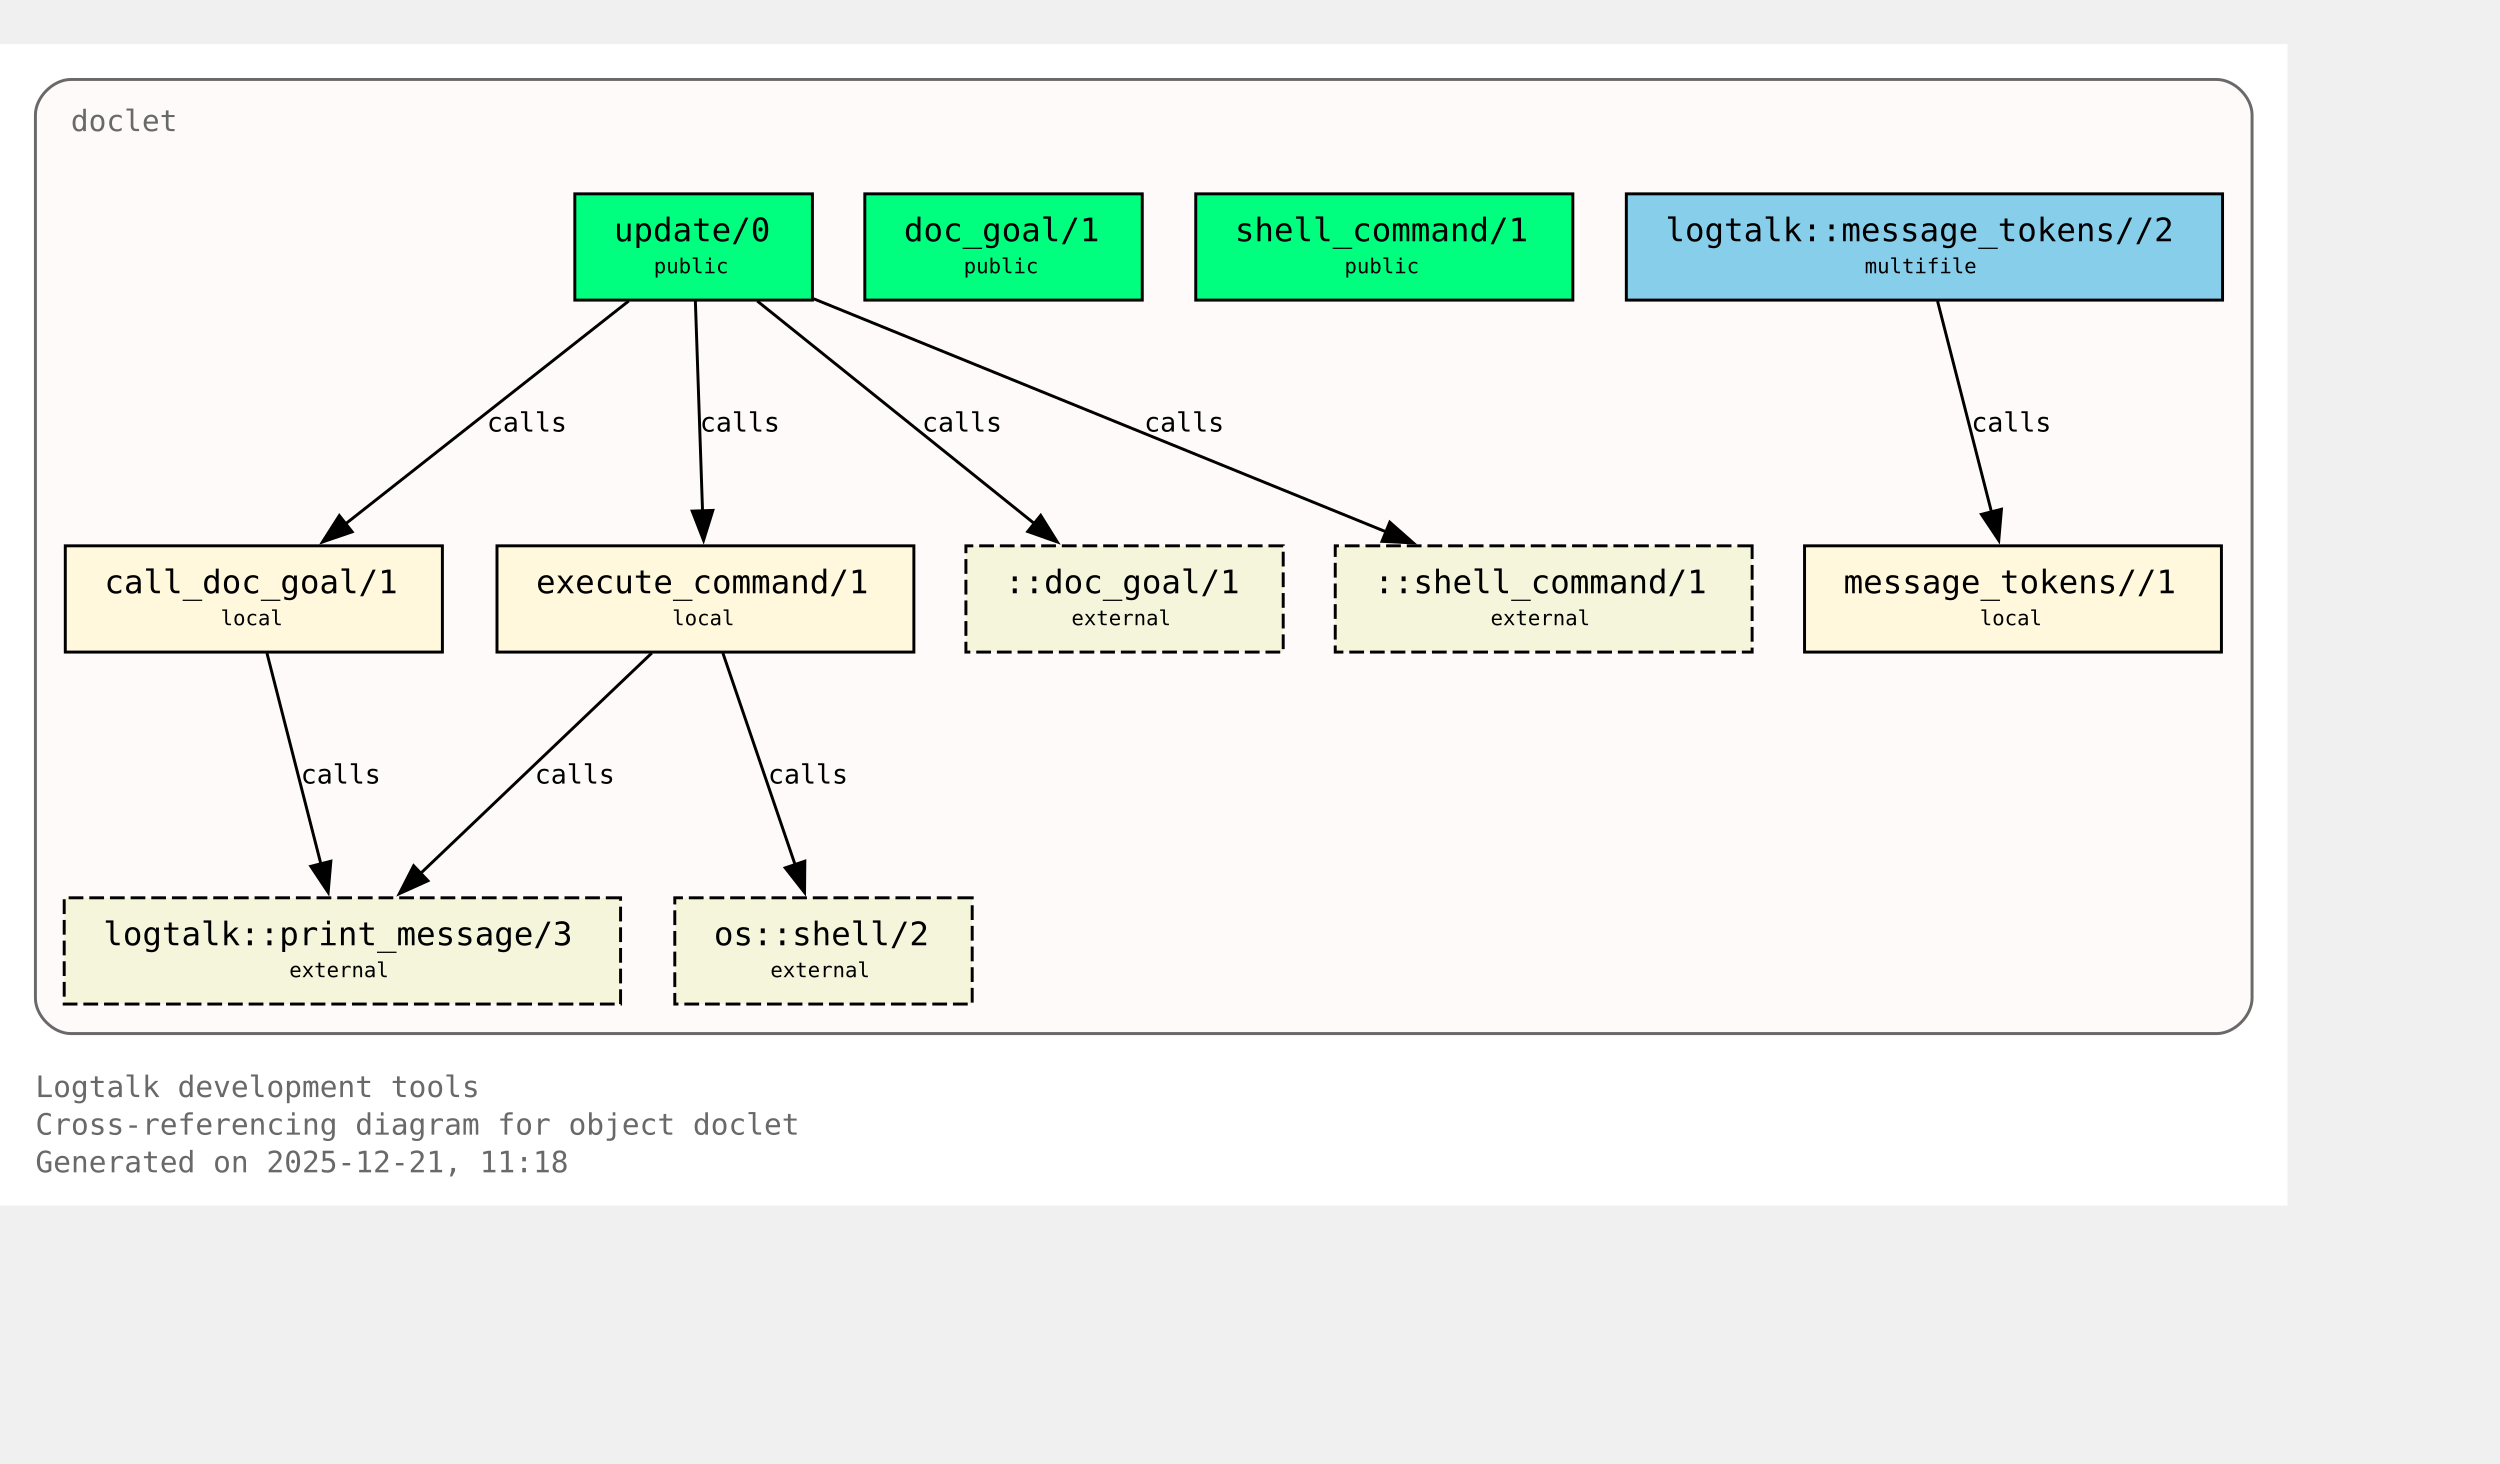
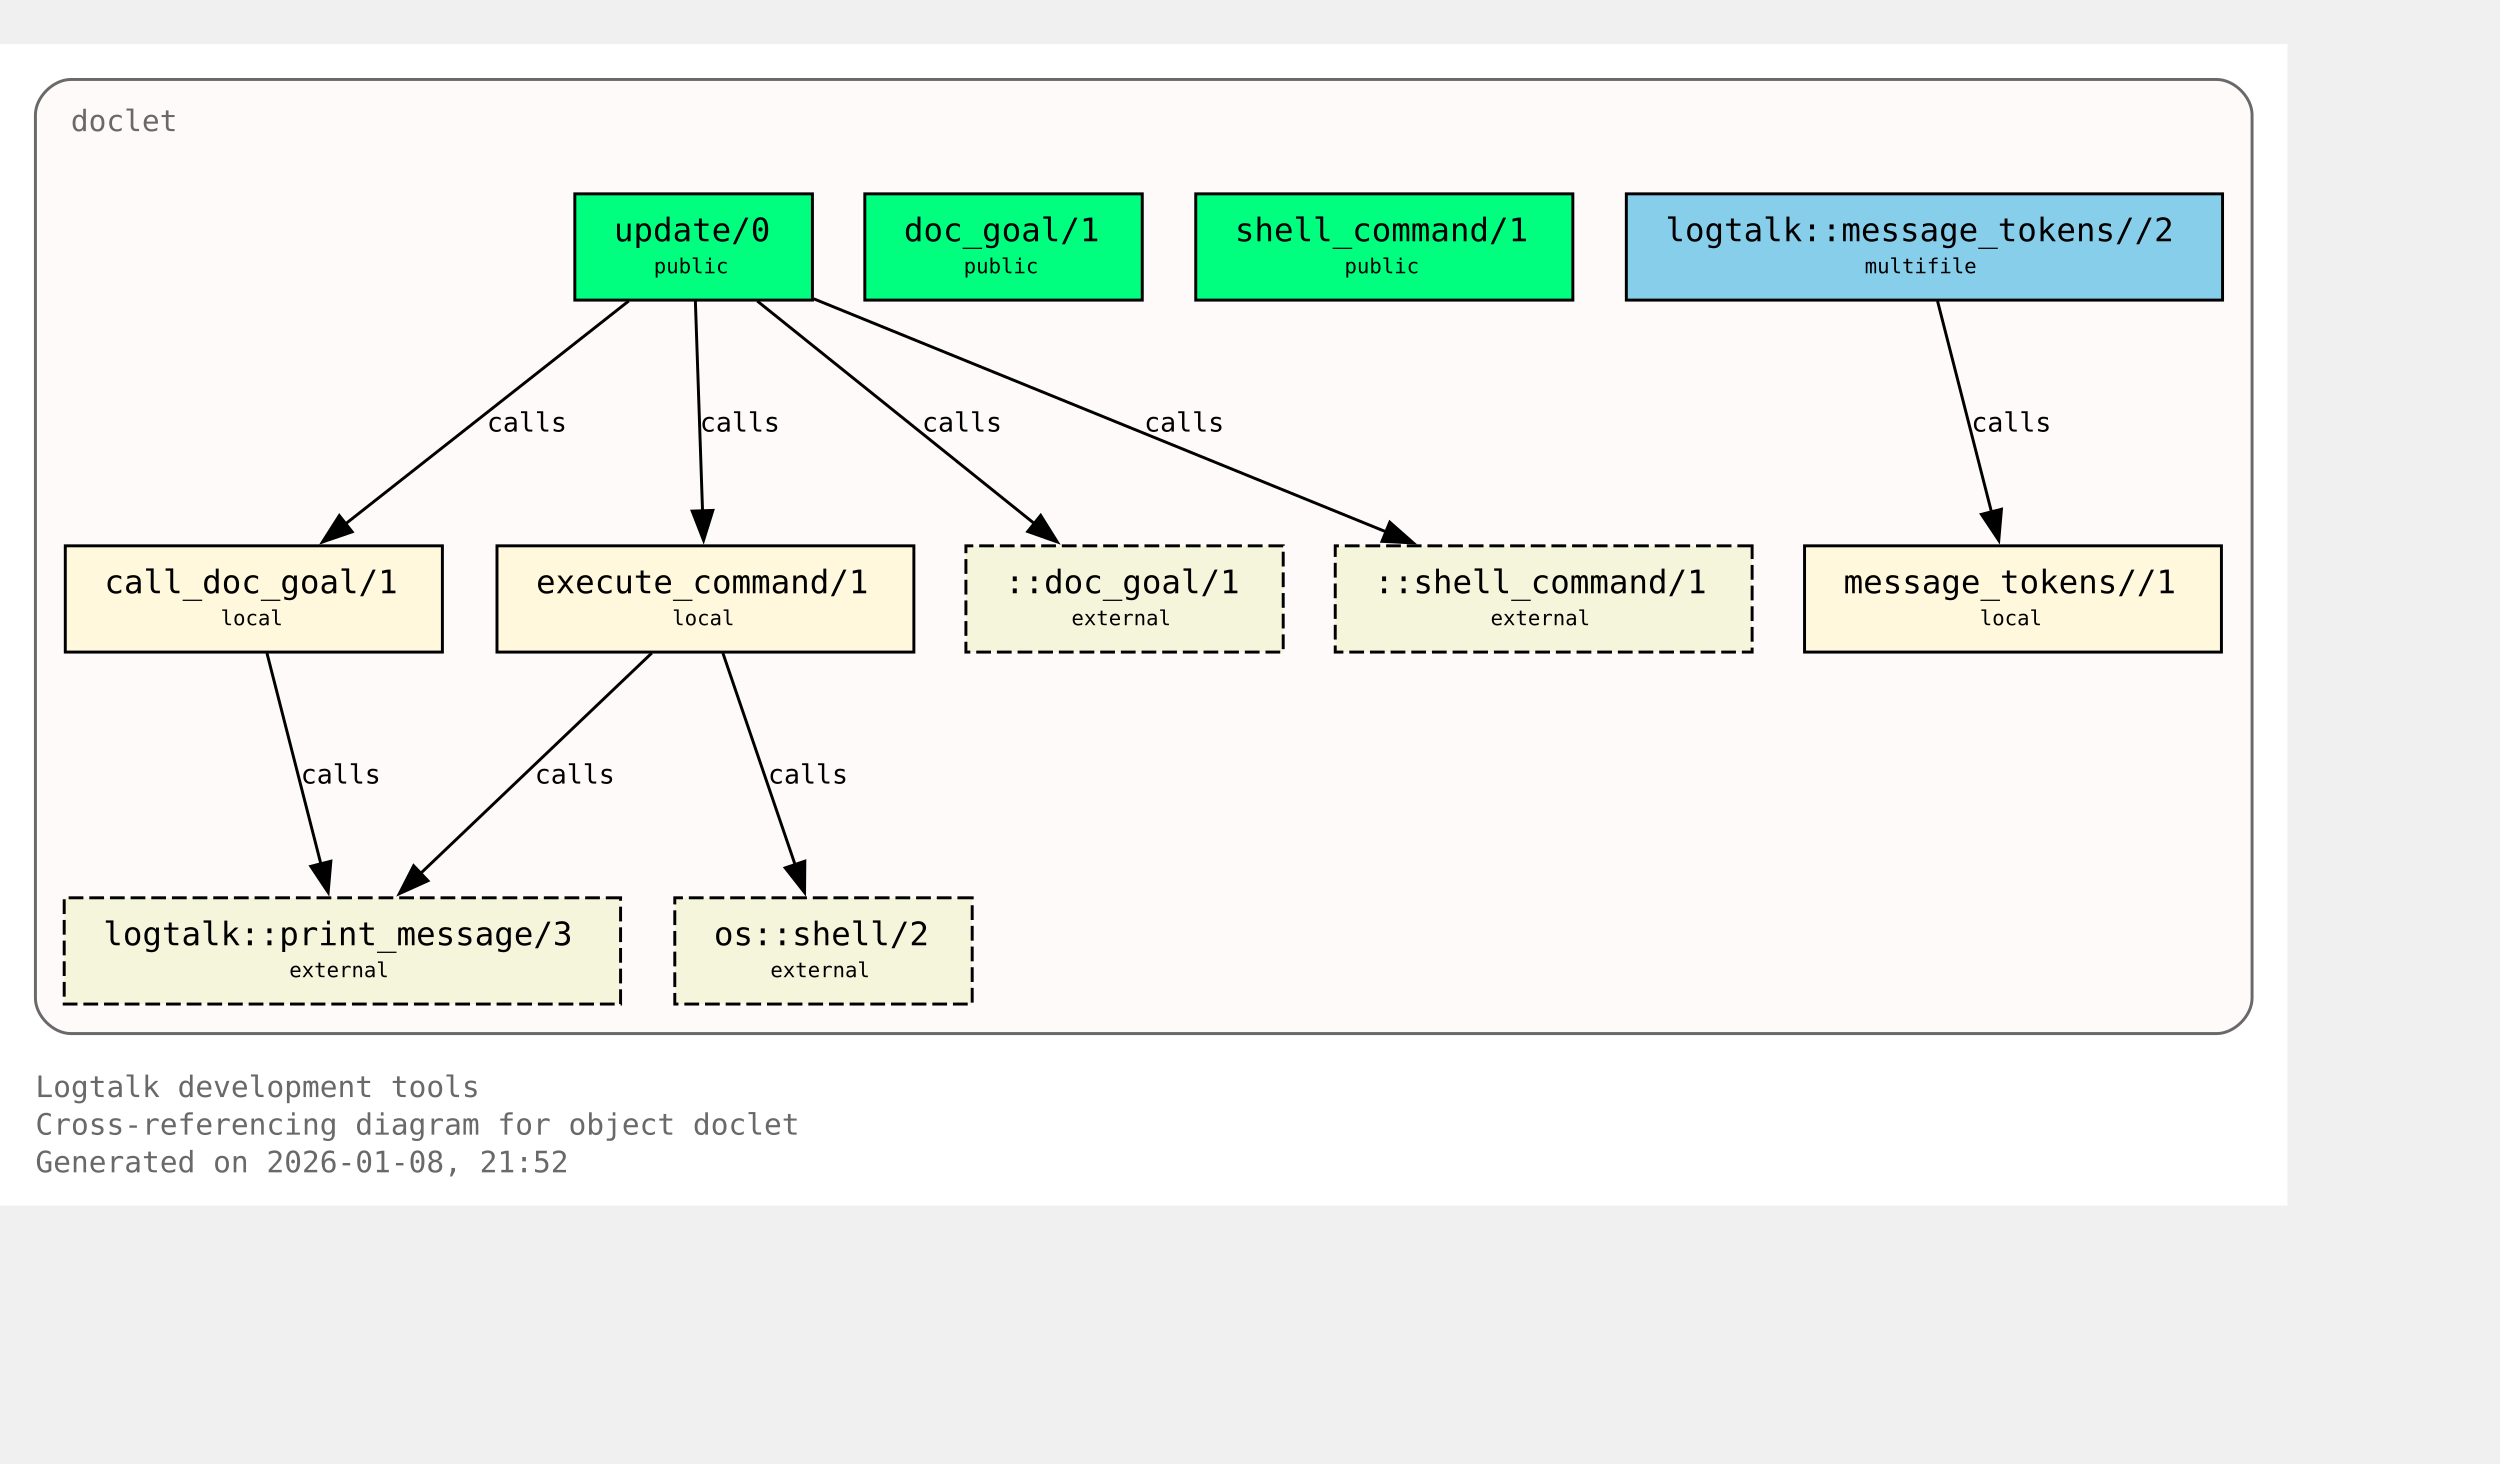
<svg xmlns="http://www.w3.org/2000/svg" xmlns:xlink="http://www.w3.org/1999/xlink" width="919pt" height="538pt" viewBox="72.00 72.00 847.00 466.00">
  <g id="graph0" class="graph" transform="scale(1 1) rotate(0) translate(76 461.5)">
    <polygon fill="white" stroke="none" points="-4,4 -4,-389.5 771,-389.5 771,4 -4,4" />
    <text xml:space="preserve" text-anchor="start" x="8" y="-32.75" font-family="Monospace" font-size="10.00" fill="dimgray">Logtalk development tools</text>
    <text xml:space="preserve" text-anchor="start" x="8" y="-20" font-family="Monospace" font-size="10.00" fill="dimgray">Cross-referencing diagram for object doclet</text>
-     <text xml:space="preserve" text-anchor="start" x="8" y="-7.25" font-family="Monospace" font-size="10.00" fill="dimgray">Generated on 2025-12-21, 11:18</text>
+     <text xml:space="preserve" text-anchor="start" x="8" y="-7.25" font-family="Monospace" font-size="10.00" fill="dimgray">Generated on 2026-01-08, 21:52</text>
    <g id="clust1" class="cluster">
      <g id="a_clust1">
        <a xlink:title="doclet">
          <path fill="snow" stroke="dimgray" d="M20,-54.25C20,-54.25 747,-54.25 747,-54.25 753,-54.25 759,-60.25 759,-66.25 759,-66.25 759,-365.5 759,-365.5 759,-371.5 753,-377.5 747,-377.5 747,-377.5 20,-377.5 20,-377.5 14,-377.5 8,-371.5 8,-365.5 8,-365.5 8,-66.25 8,-66.25 8,-60.25 14,-54.25 20,-54.25" />
          <g id="a_clust1_0">
-             <a xlink:href="https://github.com/LogtalkDotOrg/logtalk3/tree/c5fdd3704f51947a646e2f98b2b878571072cf8f/tools/doclet/doclet.lgt#L22" xlink:title="https://github.com/LogtalkDotOrg/logtalk3/tree/c5fdd3704f51947a646e2f98b2b878571072cf8f/tools/doclet/doclet.lgt#L22">
+             <a xlink:href="https://github.com/LogtalkDotOrg/logtalk3/tree/a89c5d89d98c50d72b64bc80bb36c7e9e42eab28/tools/doclet/doclet.lgt#L22" xlink:title="https://github.com/LogtalkDotOrg/logtalk3/tree/a89c5d89d98c50d72b64bc80bb36c7e9e42eab28/tools/doclet/doclet.lgt#L22">
              <text xml:space="preserve" text-anchor="start" x="20" y="-360" font-family="Monospace" font-size="10.00" fill="dimgray">doclet</text>
            </a>
          </g>
        </a>
      </g>
    </g>
    <g id="node1" class="node">
      <polygon fill="springgreen" stroke="black" points="271.25,-338.75 190.75,-338.75 190.75,-302.75 271.25,-302.75 271.25,-338.75" />
      <text xml:space="preserve" text-anchor="start" x="198.75" y="-323.45" font-family="Monospace" font-size="9.00"> </text>
      <g id="a_node1_1">
-         <a xlink:href="https://github.com/LogtalkDotOrg/logtalk3/tree/c5fdd3704f51947a646e2f98b2b878571072cf8f/tools/doclet/doclet.lgt#L40" xlink:title="https://github.com/LogtalkDotOrg/logtalk3/tree/c5fdd3704f51947a646e2f98b2b878571072cf8f/tools/doclet/doclet.lgt#L40">
+         <a xlink:href="https://github.com/LogtalkDotOrg/logtalk3/tree/a89c5d89d98c50d72b64bc80bb36c7e9e42eab28/tools/doclet/doclet.lgt#L40" xlink:title="https://github.com/LogtalkDotOrg/logtalk3/tree/a89c5d89d98c50d72b64bc80bb36c7e9e42eab28/tools/doclet/doclet.lgt#L40">
          <text xml:space="preserve" text-anchor="start" x="204" y="-322.68" font-family="Monospace" font-size="11.00">update/0</text>
        </a>
      </g>
      <text xml:space="preserve" text-anchor="start" x="258" y="-323.45" font-family="Monospace" font-size="9.00"> </text>
      <text xml:space="preserve" text-anchor="start" x="198.75" y="-311.07" font-family="Monospace" font-size="9.00"> </text>
      <text xml:space="preserve" text-anchor="start" x="217.5" y="-311.85" font-family="Monospace" font-size="7.00">public</text>
      <text xml:space="preserve" text-anchor="start" x="258" y="-311.07" font-family="Monospace" font-size="9.00"> </text>
    </g>
    <g id="node4" class="node">
      <polygon fill="cornsilk" stroke="black" points="145.88,-219.5 18.12,-219.5 18.12,-183.5 145.88,-183.5 145.88,-219.5" />
      <text xml:space="preserve" text-anchor="start" x="26.12" y="-204.2" font-family="Monospace" font-size="9.00"> </text>
      <g id="a_node4_2">
-         <a xlink:href="https://github.com/LogtalkDotOrg/logtalk3/tree/c5fdd3704f51947a646e2f98b2b878571072cf8f/tools/doclet/doclet.lgt#L73" xlink:title="https://github.com/LogtalkDotOrg/logtalk3/tree/c5fdd3704f51947a646e2f98b2b878571072cf8f/tools/doclet/doclet.lgt#L73">
+         <a xlink:href="https://github.com/LogtalkDotOrg/logtalk3/tree/a89c5d89d98c50d72b64bc80bb36c7e9e42eab28/tools/doclet/doclet.lgt#L73" xlink:title="https://github.com/LogtalkDotOrg/logtalk3/tree/a89c5d89d98c50d72b64bc80bb36c7e9e42eab28/tools/doclet/doclet.lgt#L73">
          <text xml:space="preserve" text-anchor="start" x="31.38" y="-203.43" font-family="Monospace" font-size="11.00">call_doc_goal/1</text>
        </a>
      </g>
      <text xml:space="preserve" text-anchor="start" x="132.62" y="-204.2" font-family="Monospace" font-size="9.00"> </text>
      <text xml:space="preserve" text-anchor="start" x="26.12" y="-191.82" font-family="Monospace" font-size="9.00"> </text>
      <text xml:space="preserve" text-anchor="start" x="70.75" y="-192.6" font-family="Monospace" font-size="7.00">local</text>
      <text xml:space="preserve" text-anchor="start" x="132.62" y="-191.82" font-family="Monospace" font-size="9.00"> </text>
    </g>
    <g id="edge1" class="edge">
      <g id="a_edge1">
-         <a xlink:href="https://github.com/LogtalkDotOrg/logtalk3/tree/c5fdd3704f51947a646e2f98b2b878571072cf8f/tools/doclet/doclet.lgt#L60" xlink:title="calls">
+         <a xlink:href="https://github.com/LogtalkDotOrg/logtalk3/tree/a89c5d89d98c50d72b64bc80bb36c7e9e42eab28/tools/doclet/doclet.lgt#L60" xlink:title="calls">
          <path fill="none" stroke="black" d="M209.01,-302.45C183.59,-282.45 141.58,-249.38 112.89,-226.8" />
          <polygon fill="black" stroke="black" points="115.29,-224.24 105.27,-220.81 110.96,-229.74 115.29,-224.24" />
        </a>
      </g>
      <g id="a_edge1-label">
-         <a xlink:href="https://github.com/LogtalkDotOrg/logtalk3/tree/c5fdd3704f51947a646e2f98b2b878571072cf8f/tools/doclet/doclet.lgt#L60" xlink:title="https://github.com/LogtalkDotOrg/logtalk3/tree/c5fdd3704f51947a646e2f98b2b878571072cf8f/tools/doclet/doclet.lgt#L60">
+         <a xlink:href="https://github.com/LogtalkDotOrg/logtalk3/tree/a89c5d89d98c50d72b64bc80bb36c7e9e42eab28/tools/doclet/doclet.lgt#L60" xlink:title="https://github.com/LogtalkDotOrg/logtalk3/tree/a89c5d89d98c50d72b64bc80bb36c7e9e42eab28/tools/doclet/doclet.lgt#L60">
          <text xml:space="preserve" text-anchor="start" x="160.97" y="-258.2" font-family="Monospace" font-size="9.00">calls</text>
        </a>
      </g>
    </g>
    <g id="node5" class="node">
      <polygon fill="cornsilk" stroke="black" points="305.62,-219.5 164.38,-219.5 164.38,-183.5 305.62,-183.5 305.62,-219.5" />
      <text xml:space="preserve" text-anchor="start" x="172.38" y="-204.2" font-family="Monospace" font-size="9.00"> </text>
      <g id="a_node5_3">
-         <a xlink:href="https://github.com/LogtalkDotOrg/logtalk3/tree/c5fdd3704f51947a646e2f98b2b878571072cf8f/tools/doclet/doclet.lgt#L85" xlink:title="https://github.com/LogtalkDotOrg/logtalk3/tree/c5fdd3704f51947a646e2f98b2b878571072cf8f/tools/doclet/doclet.lgt#L85">
+         <a xlink:href="https://github.com/LogtalkDotOrg/logtalk3/tree/a89c5d89d98c50d72b64bc80bb36c7e9e42eab28/tools/doclet/doclet.lgt#L85" xlink:title="https://github.com/LogtalkDotOrg/logtalk3/tree/a89c5d89d98c50d72b64bc80bb36c7e9e42eab28/tools/doclet/doclet.lgt#L85">
          <text xml:space="preserve" text-anchor="start" x="177.62" y="-203.43" font-family="Monospace" font-size="11.00">execute_command/1</text>
        </a>
      </g>
      <text xml:space="preserve" text-anchor="start" x="292.38" y="-204.2" font-family="Monospace" font-size="9.00"> </text>
      <text xml:space="preserve" text-anchor="start" x="172.38" y="-191.82" font-family="Monospace" font-size="9.00"> </text>
      <text xml:space="preserve" text-anchor="start" x="223.75" y="-192.6" font-family="Monospace" font-size="7.00">local</text>
      <text xml:space="preserve" text-anchor="start" x="292.38" y="-191.82" font-family="Monospace" font-size="9.00"> </text>
    </g>
    <g id="edge2" class="edge">
      <g id="a_edge2">
-         <a xlink:href="https://github.com/LogtalkDotOrg/logtalk3/tree/c5fdd3704f51947a646e2f98b2b878571072cf8f/tools/doclet/doclet.lgt#L60" xlink:title="calls">
+         <a xlink:href="https://github.com/LogtalkDotOrg/logtalk3/tree/a89c5d89d98c50d72b64bc80bb36c7e9e42eab28/tools/doclet/doclet.lgt#L60" xlink:title="calls">
          <path fill="none" stroke="black" d="M231.59,-302.45C232.23,-283.75 233.26,-253.62 234.02,-231.33" />
          <polygon fill="black" stroke="black" points="237.51,-231.5 234.36,-221.38 230.52,-231.26 237.51,-231.5" />
        </a>
      </g>
      <g id="a_edge2-label">
-         <a xlink:href="https://github.com/LogtalkDotOrg/logtalk3/tree/c5fdd3704f51947a646e2f98b2b878571072cf8f/tools/doclet/doclet.lgt#L60" xlink:title="https://github.com/LogtalkDotOrg/logtalk3/tree/c5fdd3704f51947a646e2f98b2b878571072cf8f/tools/doclet/doclet.lgt#L60">
+         <a xlink:href="https://github.com/LogtalkDotOrg/logtalk3/tree/a89c5d89d98c50d72b64bc80bb36c7e9e42eab28/tools/doclet/doclet.lgt#L60" xlink:title="https://github.com/LogtalkDotOrg/logtalk3/tree/a89c5d89d98c50d72b64bc80bb36c7e9e42eab28/tools/doclet/doclet.lgt#L60">
          <text xml:space="preserve" text-anchor="start" x="233.12" y="-258.2" font-family="Monospace" font-size="9.00">calls</text>
        </a>
      </g>
    </g>
    <g id="node10" class="node">
      <polygon fill="beige" stroke="black" stroke-dasharray="5,2" points="430.75,-219.5 323.25,-219.5 323.25,-183.5 430.75,-183.5 430.75,-219.5" />
      <text xml:space="preserve" text-anchor="start" x="331.25" y="-204.2" font-family="Monospace" font-size="9.00"> </text>
      <text xml:space="preserve" text-anchor="start" x="336.5" y="-203.43" font-family="Monospace" font-size="11.00">::doc_goal/1</text>
      <text xml:space="preserve" text-anchor="start" x="417.5" y="-204.2" font-family="Monospace" font-size="9.00"> </text>
      <text xml:space="preserve" text-anchor="start" x="331.25" y="-191.82" font-family="Monospace" font-size="9.00"> </text>
      <text xml:space="preserve" text-anchor="start" x="359" y="-192.6" font-family="Monospace" font-size="7.00">external</text>
      <text xml:space="preserve" text-anchor="start" x="417.5" y="-191.82" font-family="Monospace" font-size="9.00"> </text>
    </g>
    <g id="edge4" class="edge">
      <g id="a_edge4">
-         <a xlink:href="https://github.com/LogtalkDotOrg/logtalk3/tree/c5fdd3704f51947a646e2f98b2b878571072cf8f/tools/doclet/doclet.lgt#L60" xlink:title="calls">
+         <a xlink:href="https://github.com/LogtalkDotOrg/logtalk3/tree/a89c5d89d98c50d72b64bc80bb36c7e9e42eab28/tools/doclet/doclet.lgt#L60" xlink:title="calls">
          <path fill="none" stroke="black" d="M252.54,-302.45C277.45,-282.45 318.62,-249.38 346.74,-226.8" />
          <polygon fill="black" stroke="black" points="348.58,-229.81 354.19,-220.82 344.2,-224.35 348.58,-229.81" />
        </a>
      </g>
      <g id="a_edge4-label">
-         <a xlink:href="https://github.com/LogtalkDotOrg/logtalk3/tree/c5fdd3704f51947a646e2f98b2b878571072cf8f/tools/doclet/doclet.lgt#L60" xlink:title="https://github.com/LogtalkDotOrg/logtalk3/tree/c5fdd3704f51947a646e2f98b2b878571072cf8f/tools/doclet/doclet.lgt#L60">
+         <a xlink:href="https://github.com/LogtalkDotOrg/logtalk3/tree/a89c5d89d98c50d72b64bc80bb36c7e9e42eab28/tools/doclet/doclet.lgt#L60" xlink:title="https://github.com/LogtalkDotOrg/logtalk3/tree/a89c5d89d98c50d72b64bc80bb36c7e9e42eab28/tools/doclet/doclet.lgt#L60">
          <text xml:space="preserve" text-anchor="start" x="308.38" y="-258.2" font-family="Monospace" font-size="9.00">calls</text>
        </a>
      </g>
    </g>
    <g id="node11" class="node">
      <polygon fill="beige" stroke="black" stroke-dasharray="5,2" points="589.62,-219.5 448.38,-219.5 448.38,-183.5 589.62,-183.5 589.62,-219.5" />
      <text xml:space="preserve" text-anchor="start" x="456.38" y="-204.2" font-family="Monospace" font-size="9.00"> </text>
      <text xml:space="preserve" text-anchor="start" x="461.62" y="-203.43" font-family="Monospace" font-size="11.00">::shell_command/1</text>
      <text xml:space="preserve" text-anchor="start" x="576.38" y="-204.2" font-family="Monospace" font-size="9.00"> </text>
      <text xml:space="preserve" text-anchor="start" x="456.38" y="-191.82" font-family="Monospace" font-size="9.00"> </text>
      <text xml:space="preserve" text-anchor="start" x="501" y="-192.6" font-family="Monospace" font-size="7.00">external</text>
      <text xml:space="preserve" text-anchor="start" x="576.38" y="-191.82" font-family="Monospace" font-size="9.00"> </text>
    </g>
    <g id="edge5" class="edge">
      <g id="a_edge5">
-         <a xlink:href="https://github.com/LogtalkDotOrg/logtalk3/tree/c5fdd3704f51947a646e2f98b2b878571072cf8f/tools/doclet/doclet.lgt#L60" xlink:title="calls">
+         <a xlink:href="https://github.com/LogtalkDotOrg/logtalk3/tree/a89c5d89d98c50d72b64bc80bb36c7e9e42eab28/tools/doclet/doclet.lgt#L60" xlink:title="calls">
          <path fill="none" stroke="black" d="M271.65,-303.2C322.49,-282.5 409.65,-247.02 465.76,-224.17" />
          <polygon fill="black" stroke="black" points="466.86,-227.5 474.81,-220.49 464.22,-221.02 466.86,-227.5" />
        </a>
      </g>
      <g id="a_edge5-label">
-         <a xlink:href="https://github.com/LogtalkDotOrg/logtalk3/tree/c5fdd3704f51947a646e2f98b2b878571072cf8f/tools/doclet/doclet.lgt#L60" xlink:title="https://github.com/LogtalkDotOrg/logtalk3/tree/c5fdd3704f51947a646e2f98b2b878571072cf8f/tools/doclet/doclet.lgt#L60">
+         <a xlink:href="https://github.com/LogtalkDotOrg/logtalk3/tree/a89c5d89d98c50d72b64bc80bb36c7e9e42eab28/tools/doclet/doclet.lgt#L60" xlink:title="https://github.com/LogtalkDotOrg/logtalk3/tree/a89c5d89d98c50d72b64bc80bb36c7e9e42eab28/tools/doclet/doclet.lgt#L60">
          <text xml:space="preserve" text-anchor="start" x="383.64" y="-258.2" font-family="Monospace" font-size="9.00">calls</text>
        </a>
      </g>
    </g>
    <g id="node2" class="node">
      <polygon fill="springgreen" stroke="black" points="383,-338.75 289,-338.75 289,-302.75 383,-302.75 383,-338.75" />
      <text xml:space="preserve" text-anchor="start" x="297" y="-323.45" font-family="Monospace" font-size="9.00"> </text>
      <g id="a_node2_4">
-         <a xlink:href="https://github.com/LogtalkDotOrg/logtalk3/tree/c5fdd3704f51947a646e2f98b2b878571072cf8f/tools/doclet/doclet.lgt#L46" xlink:title="https://github.com/LogtalkDotOrg/logtalk3/tree/c5fdd3704f51947a646e2f98b2b878571072cf8f/tools/doclet/doclet.lgt#L46">
+         <a xlink:href="https://github.com/LogtalkDotOrg/logtalk3/tree/a89c5d89d98c50d72b64bc80bb36c7e9e42eab28/tools/doclet/doclet.lgt#L46" xlink:title="https://github.com/LogtalkDotOrg/logtalk3/tree/a89c5d89d98c50d72b64bc80bb36c7e9e42eab28/tools/doclet/doclet.lgt#L46">
          <text xml:space="preserve" text-anchor="start" x="302.25" y="-322.68" font-family="Monospace" font-size="11.00">doc_goal/1</text>
        </a>
      </g>
      <text xml:space="preserve" text-anchor="start" x="369.75" y="-323.45" font-family="Monospace" font-size="9.00"> </text>
      <text xml:space="preserve" text-anchor="start" x="297" y="-311.07" font-family="Monospace" font-size="9.00"> </text>
      <text xml:space="preserve" text-anchor="start" x="322.5" y="-311.85" font-family="Monospace" font-size="7.00">public</text>
      <text xml:space="preserve" text-anchor="start" x="369.75" y="-311.07" font-family="Monospace" font-size="9.00"> </text>
    </g>
    <g id="node3" class="node">
      <polygon fill="springgreen" stroke="black" points="528.88,-338.75 401.12,-338.75 401.12,-302.75 528.88,-302.75 528.88,-338.75" />
      <text xml:space="preserve" text-anchor="start" x="409.12" y="-323.45" font-family="Monospace" font-size="9.00"> </text>
      <g id="a_node3_5">
-         <a xlink:href="https://github.com/LogtalkDotOrg/logtalk3/tree/c5fdd3704f51947a646e2f98b2b878571072cf8f/tools/doclet/doclet.lgt#L53" xlink:title="https://github.com/LogtalkDotOrg/logtalk3/tree/c5fdd3704f51947a646e2f98b2b878571072cf8f/tools/doclet/doclet.lgt#L53">
+         <a xlink:href="https://github.com/LogtalkDotOrg/logtalk3/tree/a89c5d89d98c50d72b64bc80bb36c7e9e42eab28/tools/doclet/doclet.lgt#L53" xlink:title="https://github.com/LogtalkDotOrg/logtalk3/tree/a89c5d89d98c50d72b64bc80bb36c7e9e42eab28/tools/doclet/doclet.lgt#L53">
          <text xml:space="preserve" text-anchor="start" x="414.38" y="-322.68" font-family="Monospace" font-size="11.00">shell_command/1</text>
        </a>
      </g>
      <text xml:space="preserve" text-anchor="start" x="515.62" y="-323.45" font-family="Monospace" font-size="9.00"> </text>
      <text xml:space="preserve" text-anchor="start" x="409.12" y="-311.07" font-family="Monospace" font-size="9.00"> </text>
      <text xml:space="preserve" text-anchor="start" x="451.5" y="-311.85" font-family="Monospace" font-size="7.00">public</text>
      <text xml:space="preserve" text-anchor="start" x="515.62" y="-311.07" font-family="Monospace" font-size="9.00"> </text>
    </g>
    <g id="node8" class="node">
      <polygon fill="beige" stroke="black" stroke-dasharray="5,2" points="206.25,-100.25 17.75,-100.25 17.75,-64.25 206.25,-64.25 206.25,-100.25" />
      <text xml:space="preserve" text-anchor="start" x="25.75" y="-84.95" font-family="Monospace" font-size="9.00"> </text>
      <g id="a_node8_6">
        <a xlink:href="https://logtalk.org/library/logtalk_0.html#print-message-3" xlink:title="https://logtalk.org/library/logtalk_0.html#print-message-3">
          <text xml:space="preserve" text-anchor="start" x="31" y="-84.17" font-family="Monospace" font-size="11.00">logtalk::print_message/3</text>
        </a>
      </g>
      <text xml:space="preserve" text-anchor="start" x="193" y="-84.95" font-family="Monospace" font-size="9.00"> </text>
      <text xml:space="preserve" text-anchor="start" x="25.75" y="-72.58" font-family="Monospace" font-size="9.00"> </text>
      <text xml:space="preserve" text-anchor="start" x="94" y="-73.35" font-family="Monospace" font-size="7.00">external</text>
      <text xml:space="preserve" text-anchor="start" x="193" y="-72.58" font-family="Monospace" font-size="9.00"> </text>
    </g>
    <g id="edge6" class="edge">
      <g id="a_edge6">
-         <a xlink:href="https://github.com/LogtalkDotOrg/logtalk3/tree/c5fdd3704f51947a646e2f98b2b878571072cf8f/tools/doclet/doclet.lgt#L73" xlink:title="calls">
+         <a xlink:href="https://github.com/LogtalkDotOrg/logtalk3/tree/a89c5d89d98c50d72b64bc80bb36c7e9e42eab28/tools/doclet/doclet.lgt#L73" xlink:title="calls">
          <path fill="none" stroke="black" d="M86.43,-183.2C91.23,-164.41 98.99,-134.09 104.7,-111.77" />
          <polygon fill="black" stroke="black" points="108.09,-112.64 107.18,-102.09 101.31,-110.91 108.09,-112.64" />
        </a>
      </g>
      <g id="a_edge6-label">
-         <a xlink:href="https://github.com/LogtalkDotOrg/logtalk3/tree/c5fdd3704f51947a646e2f98b2b878571072cf8f/tools/doclet/doclet.lgt#L73" xlink:title="https://github.com/LogtalkDotOrg/logtalk3/tree/c5fdd3704f51947a646e2f98b2b878571072cf8f/tools/doclet/doclet.lgt#L73">
+         <a xlink:href="https://github.com/LogtalkDotOrg/logtalk3/tree/a89c5d89d98c50d72b64bc80bb36c7e9e42eab28/tools/doclet/doclet.lgt#L73" xlink:title="https://github.com/LogtalkDotOrg/logtalk3/tree/a89c5d89d98c50d72b64bc80bb36c7e9e42eab28/tools/doclet/doclet.lgt#L73">
          <text xml:space="preserve" text-anchor="start" x="97.9" y="-138.95" font-family="Monospace" font-size="9.00">calls</text>
        </a>
      </g>
    </g>
    <g id="edge7" class="edge">
      <g id="a_edge7">
-         <a xlink:href="https://github.com/LogtalkDotOrg/logtalk3/tree/c5fdd3704f51947a646e2f98b2b878571072cf8f/tools/doclet/doclet.lgt#L85" xlink:title="calls">
+         <a xlink:href="https://github.com/LogtalkDotOrg/logtalk3/tree/a89c5d89d98c50d72b64bc80bb36c7e9e42eab28/tools/doclet/doclet.lgt#L85" xlink:title="calls">
          <path fill="none" stroke="black" d="M216.85,-183.2C196.14,-163.46 162.08,-130.99 138.42,-108.44" />
          <polygon fill="black" stroke="black" points="140.97,-106.03 131.32,-101.67 136.14,-111.1 140.97,-106.03" />
        </a>
      </g>
      <g id="a_edge7-label">
-         <a xlink:href="https://github.com/LogtalkDotOrg/logtalk3/tree/c5fdd3704f51947a646e2f98b2b878571072cf8f/tools/doclet/doclet.lgt#L85" xlink:title="https://github.com/LogtalkDotOrg/logtalk3/tree/c5fdd3704f51947a646e2f98b2b878571072cf8f/tools/doclet/doclet.lgt#L85">
+         <a xlink:href="https://github.com/LogtalkDotOrg/logtalk3/tree/a89c5d89d98c50d72b64bc80bb36c7e9e42eab28/tools/doclet/doclet.lgt#L85" xlink:title="https://github.com/LogtalkDotOrg/logtalk3/tree/a89c5d89d98c50d72b64bc80bb36c7e9e42eab28/tools/doclet/doclet.lgt#L85">
          <text xml:space="preserve" text-anchor="start" x="177.19" y="-138.95" font-family="Monospace" font-size="9.00">calls</text>
        </a>
      </g>
    </g>
    <g id="node9" class="node">
      <polygon fill="beige" stroke="black" stroke-dasharray="5,2" points="325.38,-100.25 224.62,-100.25 224.62,-64.25 325.38,-64.25 325.38,-100.25" />
      <text xml:space="preserve" text-anchor="start" x="232.62" y="-84.95" font-family="Monospace" font-size="9.00"> </text>
      <g id="a_node9_7">
        <a xlink:href="https://logtalk.org/library/osp_0.html#shell-2" xlink:title="https://logtalk.org/library/osp_0.html#shell-2">
          <text xml:space="preserve" text-anchor="start" x="237.88" y="-84.17" font-family="Monospace" font-size="11.00">os::shell/2</text>
        </a>
      </g>
      <text xml:space="preserve" text-anchor="start" x="312.12" y="-84.95" font-family="Monospace" font-size="9.00"> </text>
      <text xml:space="preserve" text-anchor="start" x="232.62" y="-72.58" font-family="Monospace" font-size="9.00"> </text>
      <text xml:space="preserve" text-anchor="start" x="257" y="-73.35" font-family="Monospace" font-size="7.00">external</text>
      <text xml:space="preserve" text-anchor="start" x="312.12" y="-72.58" font-family="Monospace" font-size="9.00"> </text>
    </g>
    <g id="edge8" class="edge">
      <g id="a_edge8">
-         <a xlink:href="https://github.com/LogtalkDotOrg/logtalk3/tree/c5fdd3704f51947a646e2f98b2b878571072cf8f/tools/doclet/doclet.lgt#L85" xlink:title="calls">
+         <a xlink:href="https://github.com/LogtalkDotOrg/logtalk3/tree/a89c5d89d98c50d72b64bc80bb36c7e9e42eab28/tools/doclet/doclet.lgt#L85" xlink:title="calls">
          <path fill="none" stroke="black" d="M240.9,-183.2C247.34,-164.32 257.75,-133.81 265.38,-111.46" />
          <polygon fill="black" stroke="black" points="268.67,-112.65 268.58,-102.05 262.04,-110.39 268.67,-112.65" />
        </a>
      </g>
      <g id="a_edge8-label">
-         <a xlink:href="https://github.com/LogtalkDotOrg/logtalk3/tree/c5fdd3704f51947a646e2f98b2b878571072cf8f/tools/doclet/doclet.lgt#L85" xlink:title="https://github.com/LogtalkDotOrg/logtalk3/tree/c5fdd3704f51947a646e2f98b2b878571072cf8f/tools/doclet/doclet.lgt#L85">
+         <a xlink:href="https://github.com/LogtalkDotOrg/logtalk3/tree/a89c5d89d98c50d72b64bc80bb36c7e9e42eab28/tools/doclet/doclet.lgt#L85" xlink:title="https://github.com/LogtalkDotOrg/logtalk3/tree/a89c5d89d98c50d72b64bc80bb36c7e9e42eab28/tools/doclet/doclet.lgt#L85">
          <text xml:space="preserve" text-anchor="start" x="256.2" y="-138.95" font-family="Monospace" font-size="9.00">calls</text>
        </a>
      </g>
    </g>
    <g id="node6" class="node">
      <polygon fill="cornsilk" stroke="black" points="748.62,-219.5 607.38,-219.5 607.38,-183.5 748.62,-183.5 748.62,-219.5" />
      <text xml:space="preserve" text-anchor="start" x="615.38" y="-204.2" font-family="Monospace" font-size="9.00"> </text>
      <g id="a_node6_8">
-         <a xlink:href="https://github.com/LogtalkDotOrg/logtalk3/tree/c5fdd3704f51947a646e2f98b2b878571072cf8f/tools/doclet/doclet.lgt#L102" xlink:title="https://github.com/LogtalkDotOrg/logtalk3/tree/c5fdd3704f51947a646e2f98b2b878571072cf8f/tools/doclet/doclet.lgt#L102">
+         <a xlink:href="https://github.com/LogtalkDotOrg/logtalk3/tree/a89c5d89d98c50d72b64bc80bb36c7e9e42eab28/tools/doclet/doclet.lgt#L102" xlink:title="https://github.com/LogtalkDotOrg/logtalk3/tree/a89c5d89d98c50d72b64bc80bb36c7e9e42eab28/tools/doclet/doclet.lgt#L102">
          <text xml:space="preserve" text-anchor="start" x="620.62" y="-203.43" font-family="Monospace" font-size="11.00">message_tokens//1</text>
        </a>
      </g>
      <text xml:space="preserve" text-anchor="start" x="735.38" y="-204.2" font-family="Monospace" font-size="9.00"> </text>
      <text xml:space="preserve" text-anchor="start" x="615.38" y="-191.82" font-family="Monospace" font-size="9.00"> </text>
      <text xml:space="preserve" text-anchor="start" x="666.75" y="-192.6" font-family="Monospace" font-size="7.00">local</text>
      <text xml:space="preserve" text-anchor="start" x="735.38" y="-191.82" font-family="Monospace" font-size="9.00"> </text>
    </g>
    <g id="node7" class="node">
      <polygon fill="skyblue" stroke="black" points="749,-338.75 547,-338.75 547,-302.75 749,-302.75 749,-338.75" />
      <text xml:space="preserve" text-anchor="start" x="555" y="-323.45" font-family="Monospace" font-size="9.00"> </text>
      <g id="a_node7_9">
-         <a xlink:href="https://github.com/LogtalkDotOrg/logtalk3/tree/c5fdd3704f51947a646e2f98b2b878571072cf8f/tools/doclet/doclet.lgt#L99" xlink:title="https://github.com/LogtalkDotOrg/logtalk3/tree/c5fdd3704f51947a646e2f98b2b878571072cf8f/tools/doclet/doclet.lgt#L99">
+         <a xlink:href="https://github.com/LogtalkDotOrg/logtalk3/tree/a89c5d89d98c50d72b64bc80bb36c7e9e42eab28/tools/doclet/doclet.lgt#L99" xlink:title="https://github.com/LogtalkDotOrg/logtalk3/tree/a89c5d89d98c50d72b64bc80bb36c7e9e42eab28/tools/doclet/doclet.lgt#L99">
          <text xml:space="preserve" text-anchor="start" x="560.25" y="-322.68" font-family="Monospace" font-size="11.00">logtalk::message_tokens//2</text>
        </a>
      </g>
      <text xml:space="preserve" text-anchor="start" x="735.75" y="-323.45" font-family="Monospace" font-size="9.00"> </text>
      <text xml:space="preserve" text-anchor="start" x="555" y="-311.07" font-family="Monospace" font-size="9.00"> </text>
      <text xml:space="preserve" text-anchor="start" x="627.75" y="-311.85" font-family="Monospace" font-size="7.00">multifile</text>
      <text xml:space="preserve" text-anchor="start" x="735.75" y="-311.07" font-family="Monospace" font-size="9.00"> </text>
    </g>
    <g id="edge3" class="edge">
      <g id="a_edge3">
-         <a xlink:href="https://github.com/LogtalkDotOrg/logtalk3/tree/c5fdd3704f51947a646e2f98b2b878571072cf8f/tools/doclet/doclet.lgt#L99" xlink:title="calls">
+         <a xlink:href="https://github.com/LogtalkDotOrg/logtalk3/tree/a89c5d89d98c50d72b64bc80bb36c7e9e42eab28/tools/doclet/doclet.lgt#L99" xlink:title="calls">
          <path fill="none" stroke="black" d="M652.43,-302.45C657.23,-283.66 664.99,-253.34 670.7,-231.02" />
          <polygon fill="black" stroke="black" points="674.09,-231.89 673.18,-221.34 667.31,-230.16 674.09,-231.89" />
        </a>
      </g>
      <g id="a_edge3-label">
-         <a xlink:href="https://github.com/LogtalkDotOrg/logtalk3/tree/c5fdd3704f51947a646e2f98b2b878571072cf8f/tools/doclet/doclet.lgt#L99" xlink:title="https://github.com/LogtalkDotOrg/logtalk3/tree/c5fdd3704f51947a646e2f98b2b878571072cf8f/tools/doclet/doclet.lgt#L99">
+         <a xlink:href="https://github.com/LogtalkDotOrg/logtalk3/tree/a89c5d89d98c50d72b64bc80bb36c7e9e42eab28/tools/doclet/doclet.lgt#L99" xlink:title="https://github.com/LogtalkDotOrg/logtalk3/tree/a89c5d89d98c50d72b64bc80bb36c7e9e42eab28/tools/doclet/doclet.lgt#L99">
          <text xml:space="preserve" text-anchor="start" x="663.9" y="-258.2" font-family="Monospace" font-size="9.00">calls</text>
        </a>
      </g>
    </g>
  </g>
</svg>
